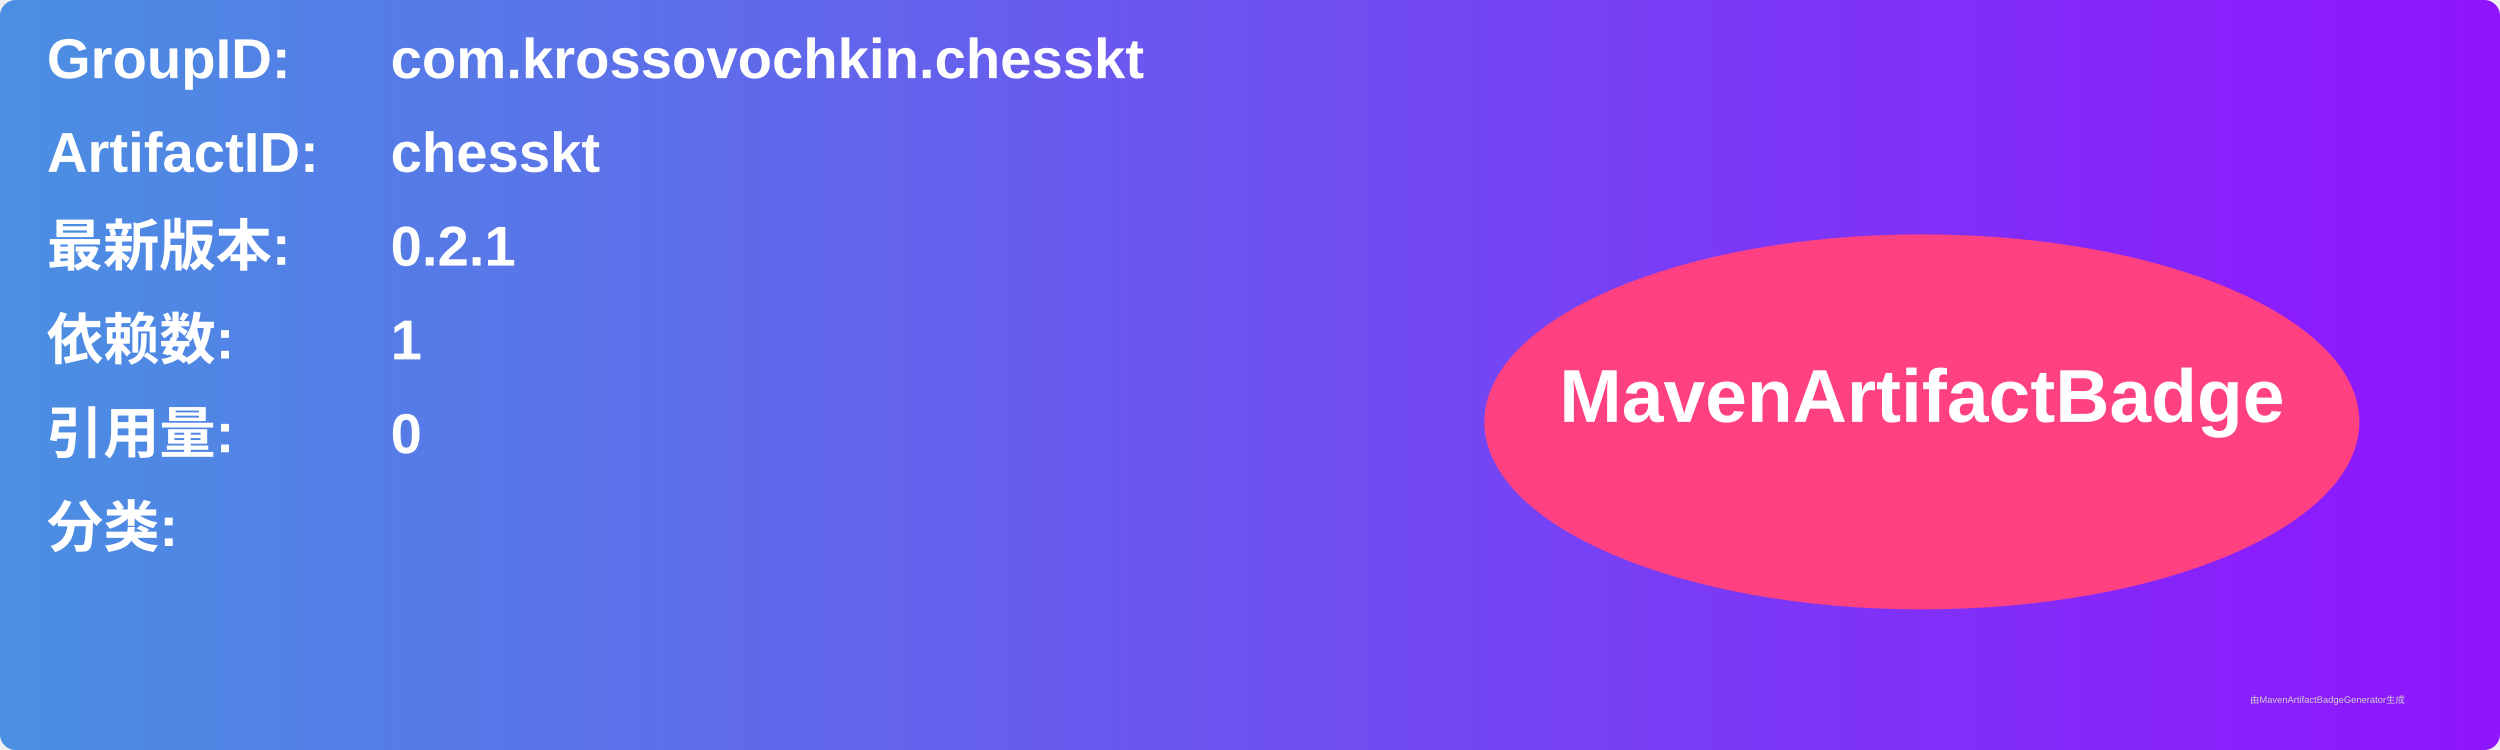
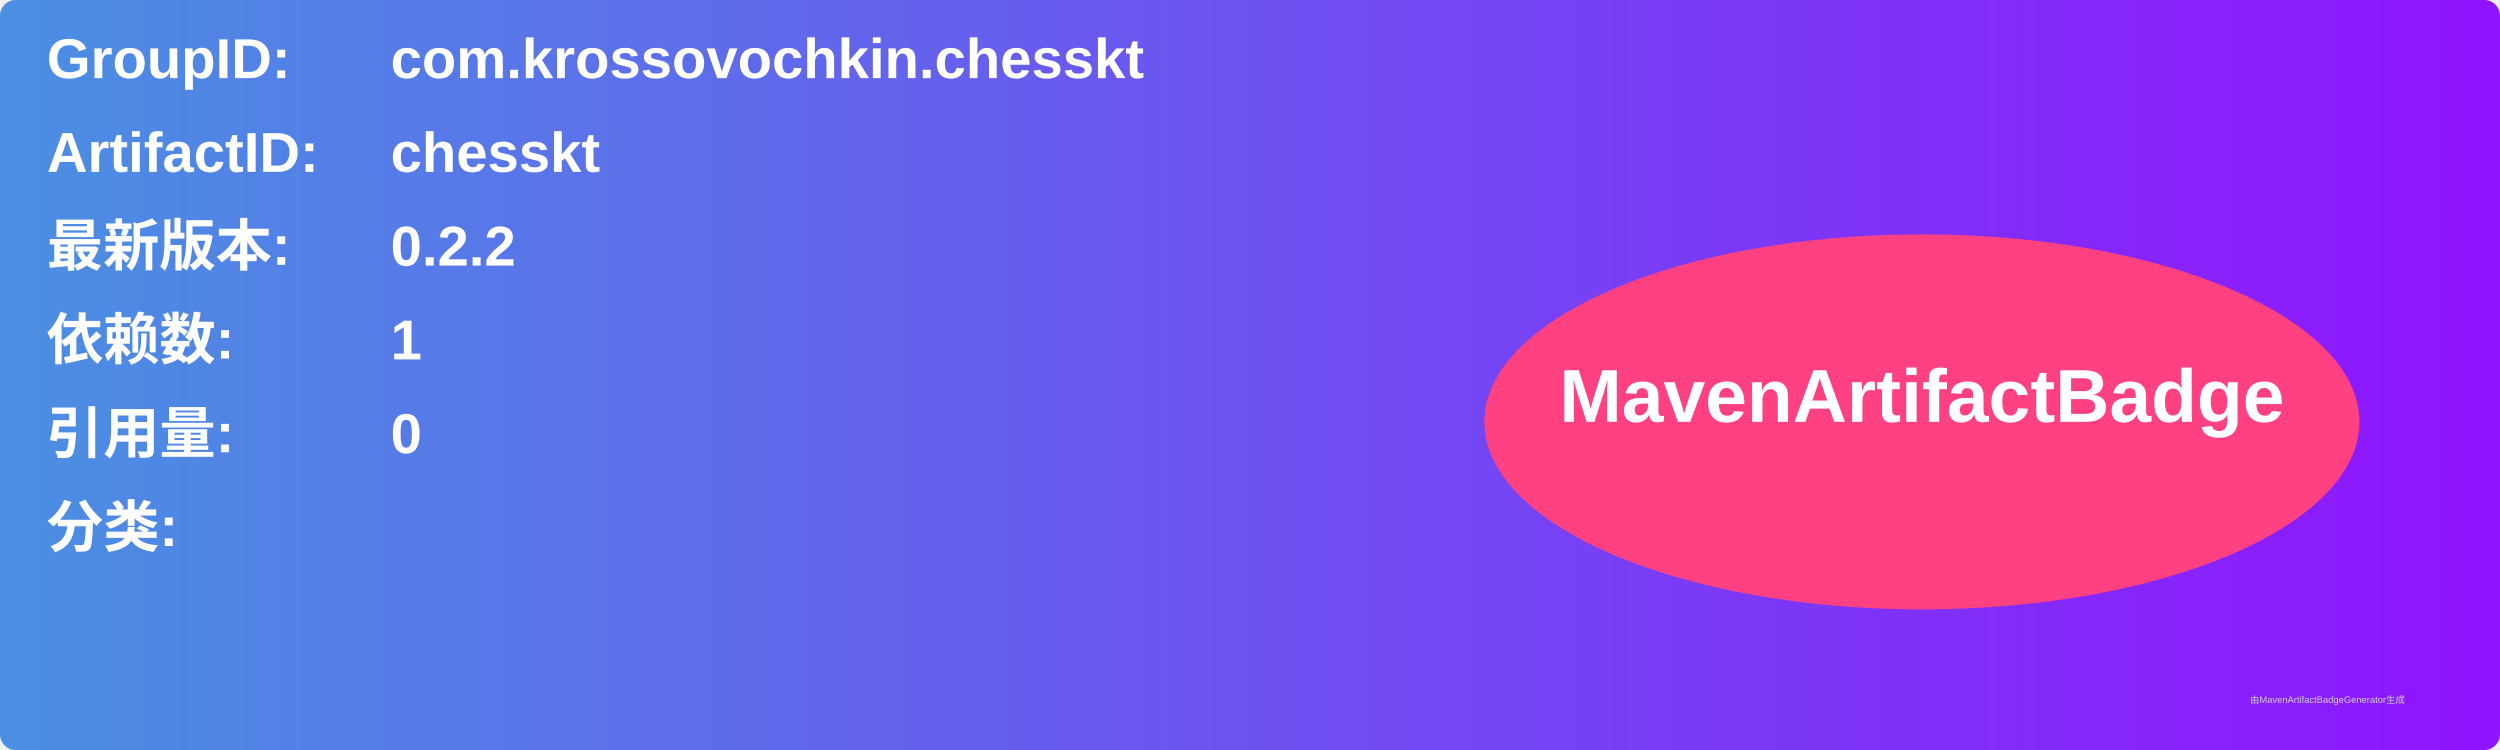
<svg xmlns="http://www.w3.org/2000/svg" width="800" height="240" viewBox="0 0 800 240">
  <linearGradient id="grad" x1="0%" y1="0%" x2="100%" y2="0%">
    <stop offset="0%" stop-color="#4a90e2" />
    <stop offset="100%" stop-color="#9013fe" />
  </linearGradient>
  <rect width="100%" height="100%" rx="5" ry="5" fill="url(#grad)" />
  <g transform="translate(15, 15)">
    <text x="0" y="10" font-family="Arial" font-size="18" fill="white" font-weight="bold" width="260">GroupID:</text>
    <text x="110" y="10" font-family="Arial" font-size="18" fill="white" font-weight="bold" width="460">com.krossovochkin.chesskt</text>
    <text x="0" y="40" font-family="Arial" font-size="18" fill="white" font-weight="bold" width="260">ArtifactID:</text>
    <text x="110" y="40" font-family="Arial" font-size="18" fill="white" font-weight="bold" width="460">chesskt</text>
    <text x="0" y="70" font-family="Arial" font-size="18" fill="white" font-weight="bold">最新版本:</text>
    <text x="110" y="70" font-family="Arial" font-size="18" fill="white" font-weight="bold">
-       <tspan font-weight="bold">0.2.1</tspan>
+       <tspan font-weight="bold">0.2.2</tspan>
    </text>
    <text x="0" y="100" font-family="Arial" font-size="18" fill="white" font-weight="bold">依赖数: </text>
    <text x="110" y="100" font-family="Arial" font-size="18" fill="white">
      <tspan font-weight="bold">1</tspan>
    </text>
    <text x="0" y="130" font-family="Arial" font-size="18" fill="white" font-weight="bold">引用量: </text>
    <text x="110" y="130" font-family="Arial" font-size="18" fill="white">
      <tspan font-weight="bold">0</tspan>
    </text>
    <text x="0" y="160" font-family="Arial" font-size="18" fill="white" font-weight="bold">分类:</text>
    <text x="10" y="190" font-family="Arial" font-size="10" fill="white">
      <tspan font-weight="bold" />
    </text>
    <ellipse cx="600" cy="120" rx="140" ry="60" fill="#ff4081" />
    <text x="600" y="120" text-anchor="middle" font-family="Arial" font-size="24" fill="white" font-weight="bold">MavenArtifactBadge</text>
  </g>
  <text x="720" y="225" font-family="Arial" font-size="3" fill="#d0d0d0">由MavenArtifactBadgeGenerator生成</text>
</svg>
